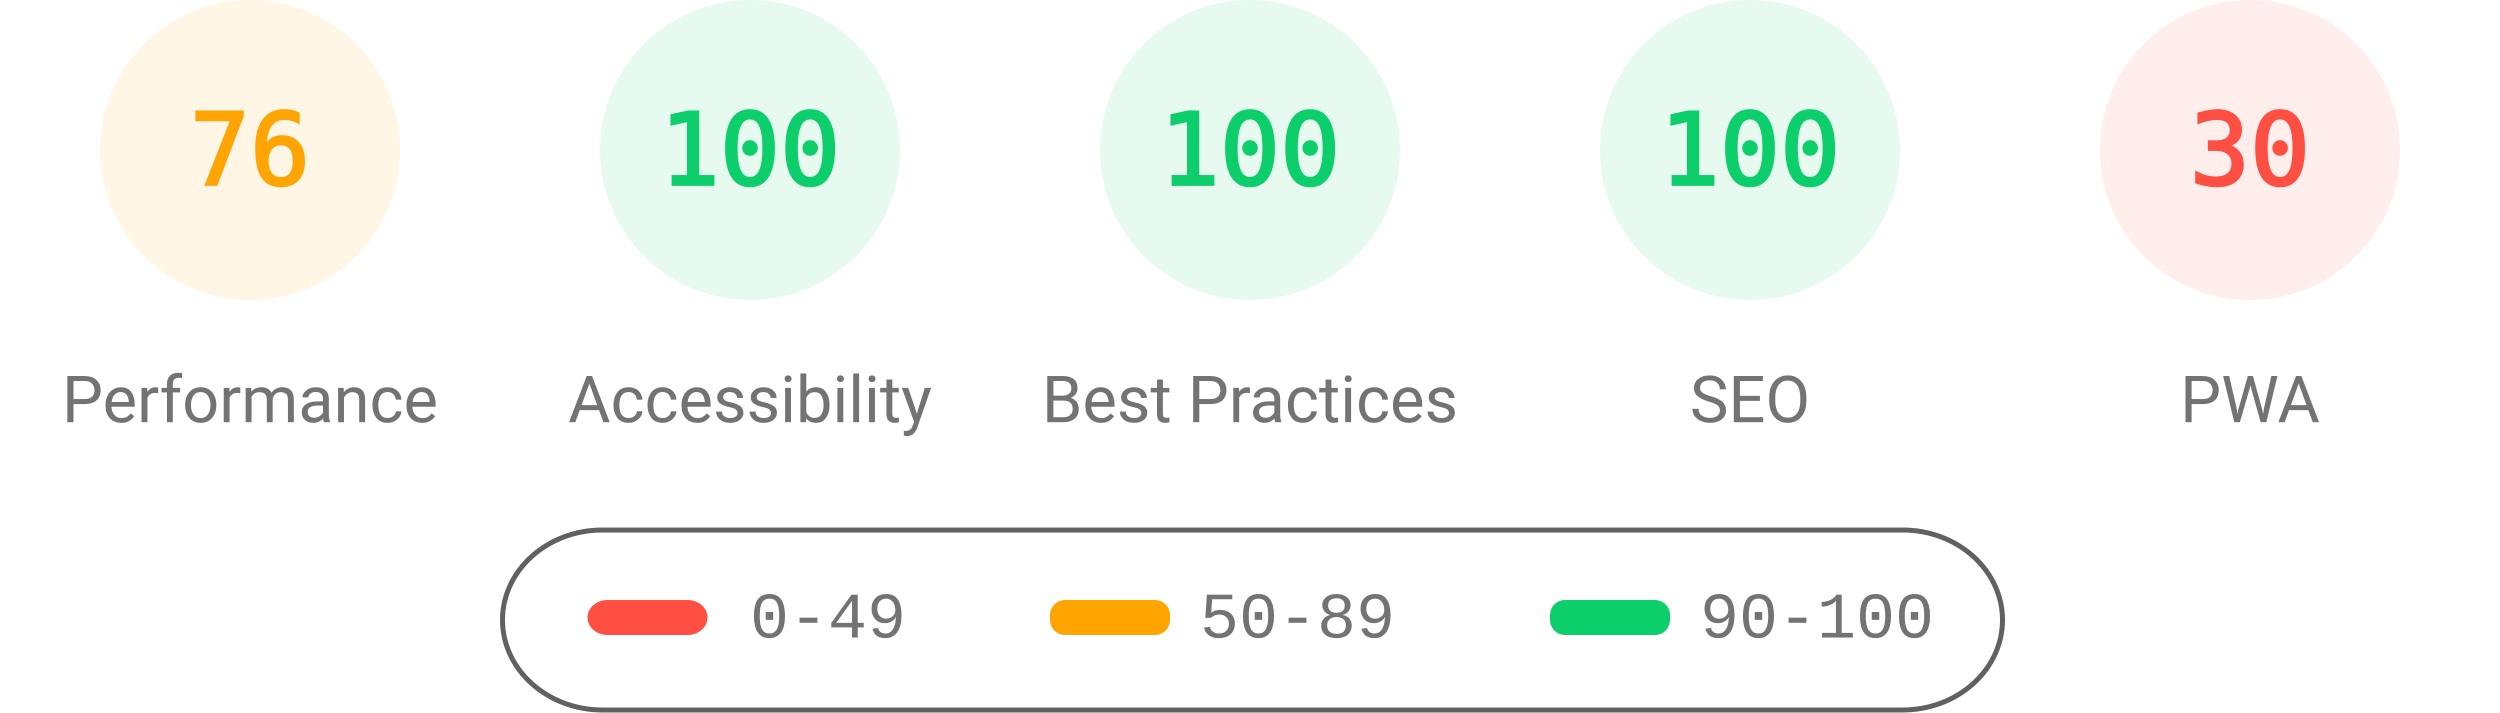
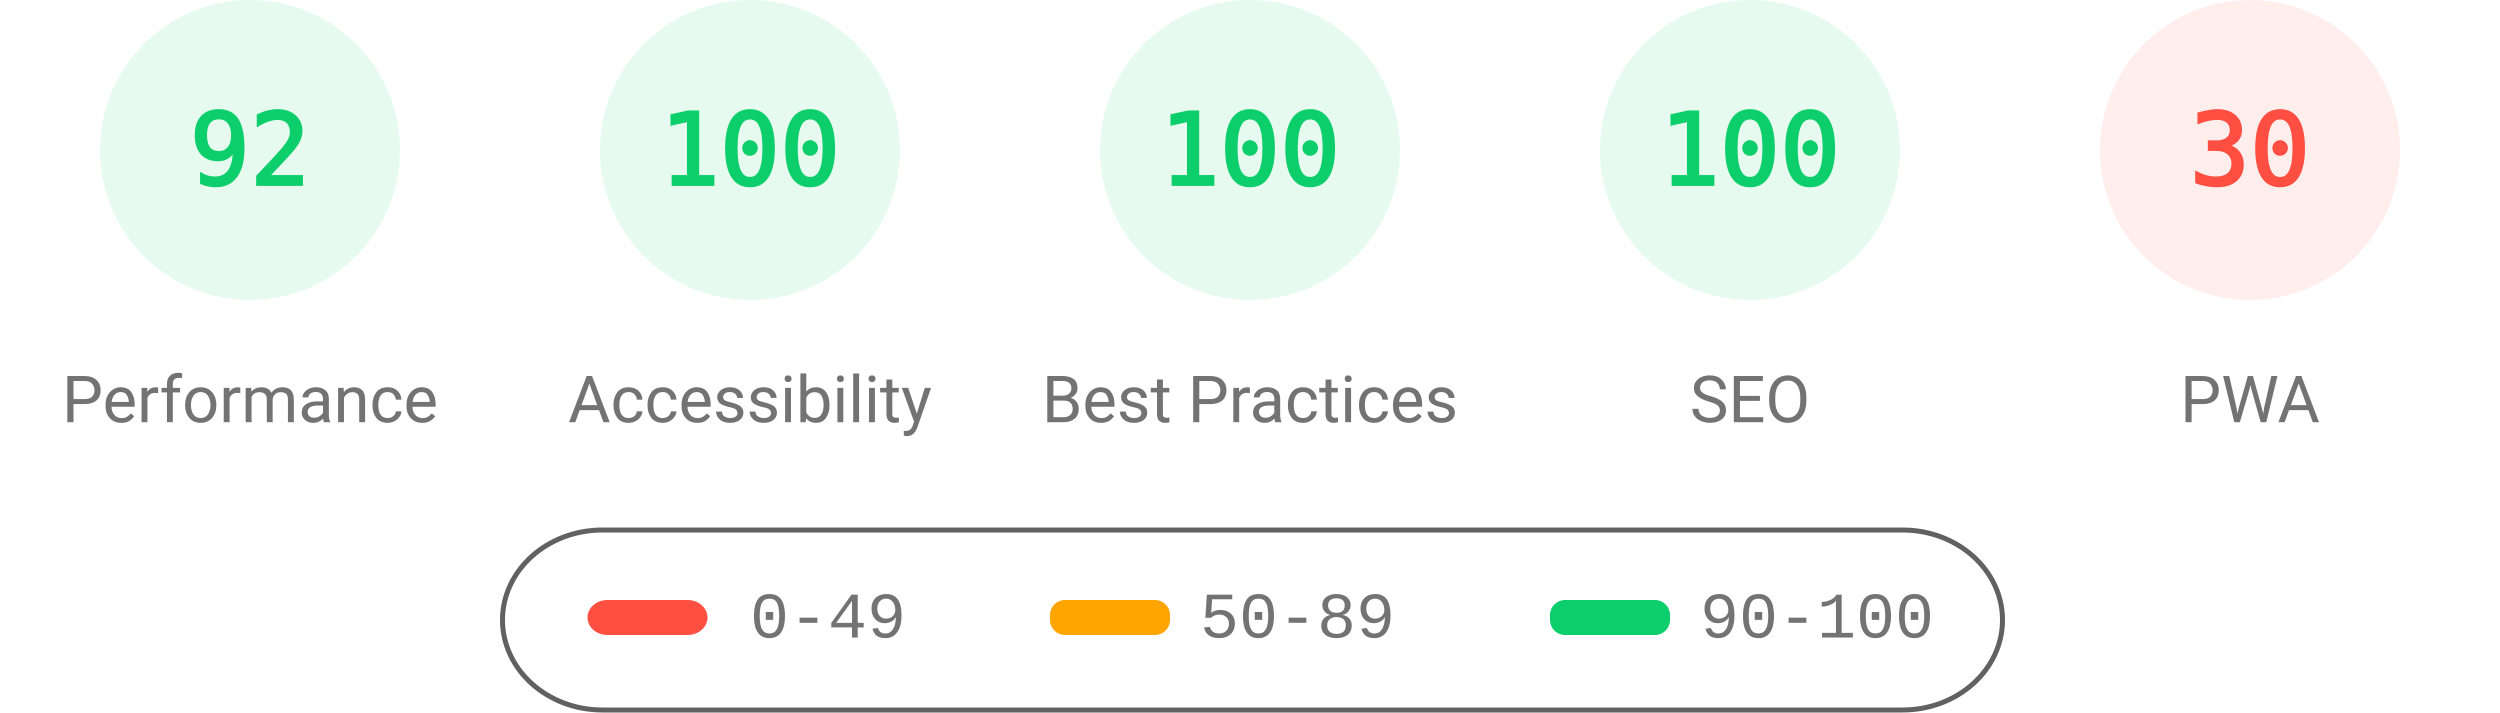
<svg xmlns="http://www.w3.org/2000/svg" fill="none" width="1000" height="285">
  <style>.gauge-base{opacity:.1}.gauge-arc{fill:none;animation-delay:250ms;stroke-linecap:round;transform:rotate(-90deg);transform-origin:100px 60px;animation:load-gauge 1s ease forwards}.guage-text{font-size:40px;font-family:monospace;text-align:center}.guage-red{color:#ff4e42;fill:#ff4e42;stroke:#ff4e42}.guage-orange{color:#ffa400;fill:#ffa400;stroke:#ffa400}.guage-green{color:#0cce6b;fill:#0cce6b;stroke:#0cce6b}.guage-undefined{color:#5c5c5c;fill:#5c5c5c;stroke:#5c5c5c}.guage-title{color:#737373;fill:#737373;stroke:none;font-size:26px;line-height:26px;font-family:Roboto,Halvetica,Arial,sans-serif}@keyframes load-gauge{from{stroke-dasharray:0 352.858}}</style>
-   <svg class="guage-div guage-perf guage-orange" viewBox="0 0 200 200" width="200" height="200">
+   <svg class="guage-div guage-perf guage-green" viewBox="0 0 200 200" width="200" height="200">
    <circle class="gauge-base" r="56" cx="100" cy="60" stroke-width="8" />
-     <circle class="gauge-arc guage-arc-1" r="56" cx="100" cy="60" stroke-width="8" style="stroke-dasharray:267.412,351.858" />
-     <text class="guage-text" x="100" y="60" alignment-baseline="central" dominant-baseline="central" text-anchor="middle">76</text>
+     <circle class="gauge-arc guage-arc-1" r="56" cx="100" cy="60" stroke-width="8" style="stroke-dasharray:323.709,351.858" />
+     <text class="guage-text" x="100" y="60" alignment-baseline="central" dominant-baseline="central" text-anchor="middle">92</text>
    <text class="guage-title" x="100" y="160" alignment-baseline="central" dominant-baseline="central" text-anchor="middle">Performance</text>
  </svg>
  <svg class="guage-div guage-acc guage-green" viewBox="0 0 200 200" width="200" height="200" x="200">
    <circle class="gauge-base" r="56" cx="100" cy="60" stroke-width="8" />
    <circle class="gauge-arc guage-arc-2" r="56" cx="100" cy="60" stroke-width="8" style="stroke-dasharray:351.858,351.858" />
    <text class="guage-text" x="100" y="60" alignment-baseline="central" dominant-baseline="central" text-anchor="middle">100</text>
    <text class="guage-title" x="100" y="160" alignment-baseline="central" dominant-baseline="central" text-anchor="middle">Accessibility</text>
  </svg>
  <svg class="guage-div guage-best guage-green" viewBox="0 0 200 200" width="200" height="200" x="400">
    <circle class="gauge-base" r="56" cx="100" cy="60" stroke-width="8" />
    <circle class="gauge-arc guage-arc-3" r="56" cx="100" cy="60" stroke-width="8" style="stroke-dasharray:351.858,351.858" />
    <text class="guage-text" x="100" y="60" alignment-baseline="central" dominant-baseline="central" text-anchor="middle">100</text>
    <text class="guage-title" x="100" y="160" alignment-baseline="central" dominant-baseline="central" text-anchor="middle">Best Practices</text>
  </svg>
  <svg class="guage-div guage-seo guage-green" viewBox="0 0 200 200" width="200" height="200" x="600">
    <circle class="gauge-base" r="56" cx="100" cy="60" stroke-width="8" />
    <circle class="gauge-arc guage-arc-4" r="56" cx="100" cy="60" stroke-width="8" style="stroke-dasharray:351.858,351.858" />
    <text class="guage-text" x="100" y="60" alignment-baseline="central" dominant-baseline="central" text-anchor="middle">100</text>
    <text class="guage-title" x="100" y="160" alignment-baseline="central" dominant-baseline="central" text-anchor="middle">SEO</text>
  </svg>
  <svg class="guage-div guage-pwa guage-red" viewBox="0 0 200 200" width="200" height="200" x="800">
    <circle class="gauge-base" r="56" cx="100" cy="60" stroke-width="8" />
    <circle class="gauge-arc guage-arc-4" r="56" cx="100" cy="60" stroke-width="8" style="stroke-dasharray:105.557,351.858" />
    <text class="guage-text" x="100" y="60" alignment-baseline="central" dominant-baseline="central" text-anchor="middle">30</text>
    <text class="guage-title" x="100" y="160" alignment-baseline="central" dominant-baseline="central" text-anchor="middle">PWA</text>
  </svg>
  <svg width="604" height="76" x="200" y="210">
    <path fill="none" id="canvas_background" d="M-1-1h604v80H-1z" />
    <rect fill-opacity="0" stroke="#616161" stroke-width="2" rx="40" id="svg_2" height="72" width="600" y="2" x="1" fill="#000" />
    <rect stroke="#000" rx="8" id="svg_3" height="14" width="48" y="30" x="35" stroke-opacity="null" stroke-width="0" fill="#ff4e42" />
    <rect stroke="#000" rx="6" id="svg_4" height="14" width="48" y="30" x="220" stroke-opacity="null" stroke-width="0" fill="#ffa400" />
    <rect stroke="#000" rx="6" id="svg_5" height="14" width="48" y="30" x="420" stroke-opacity="null" stroke-width="0" fill="#0cce6b" />
    <text xml:space="preserve" text-anchor="start" font-family="'Courier New', Courier, monospace" font-size="26" id="svg_6" y="45" x="100" stroke-opacity="null" stroke-width="0" stroke="#000" fill="#737373">0-49</text>
    <text xml:space="preserve" text-anchor="start" font-family="'Courier New', Courier, monospace" font-size="26" id="svg_7" y="45" x="280" stroke-opacity="null" stroke-width="0" stroke="#000" fill="#737373">50-89</text>
    <text xml:space="preserve" text-anchor="start" font-family="'Courier New', Courier, monospace" font-size="26" id="svg_8" y="45" x="480" stroke-opacity="null" stroke-width="0" stroke="#000" fill="#737373">90-100</text>
  </svg>
</svg>
